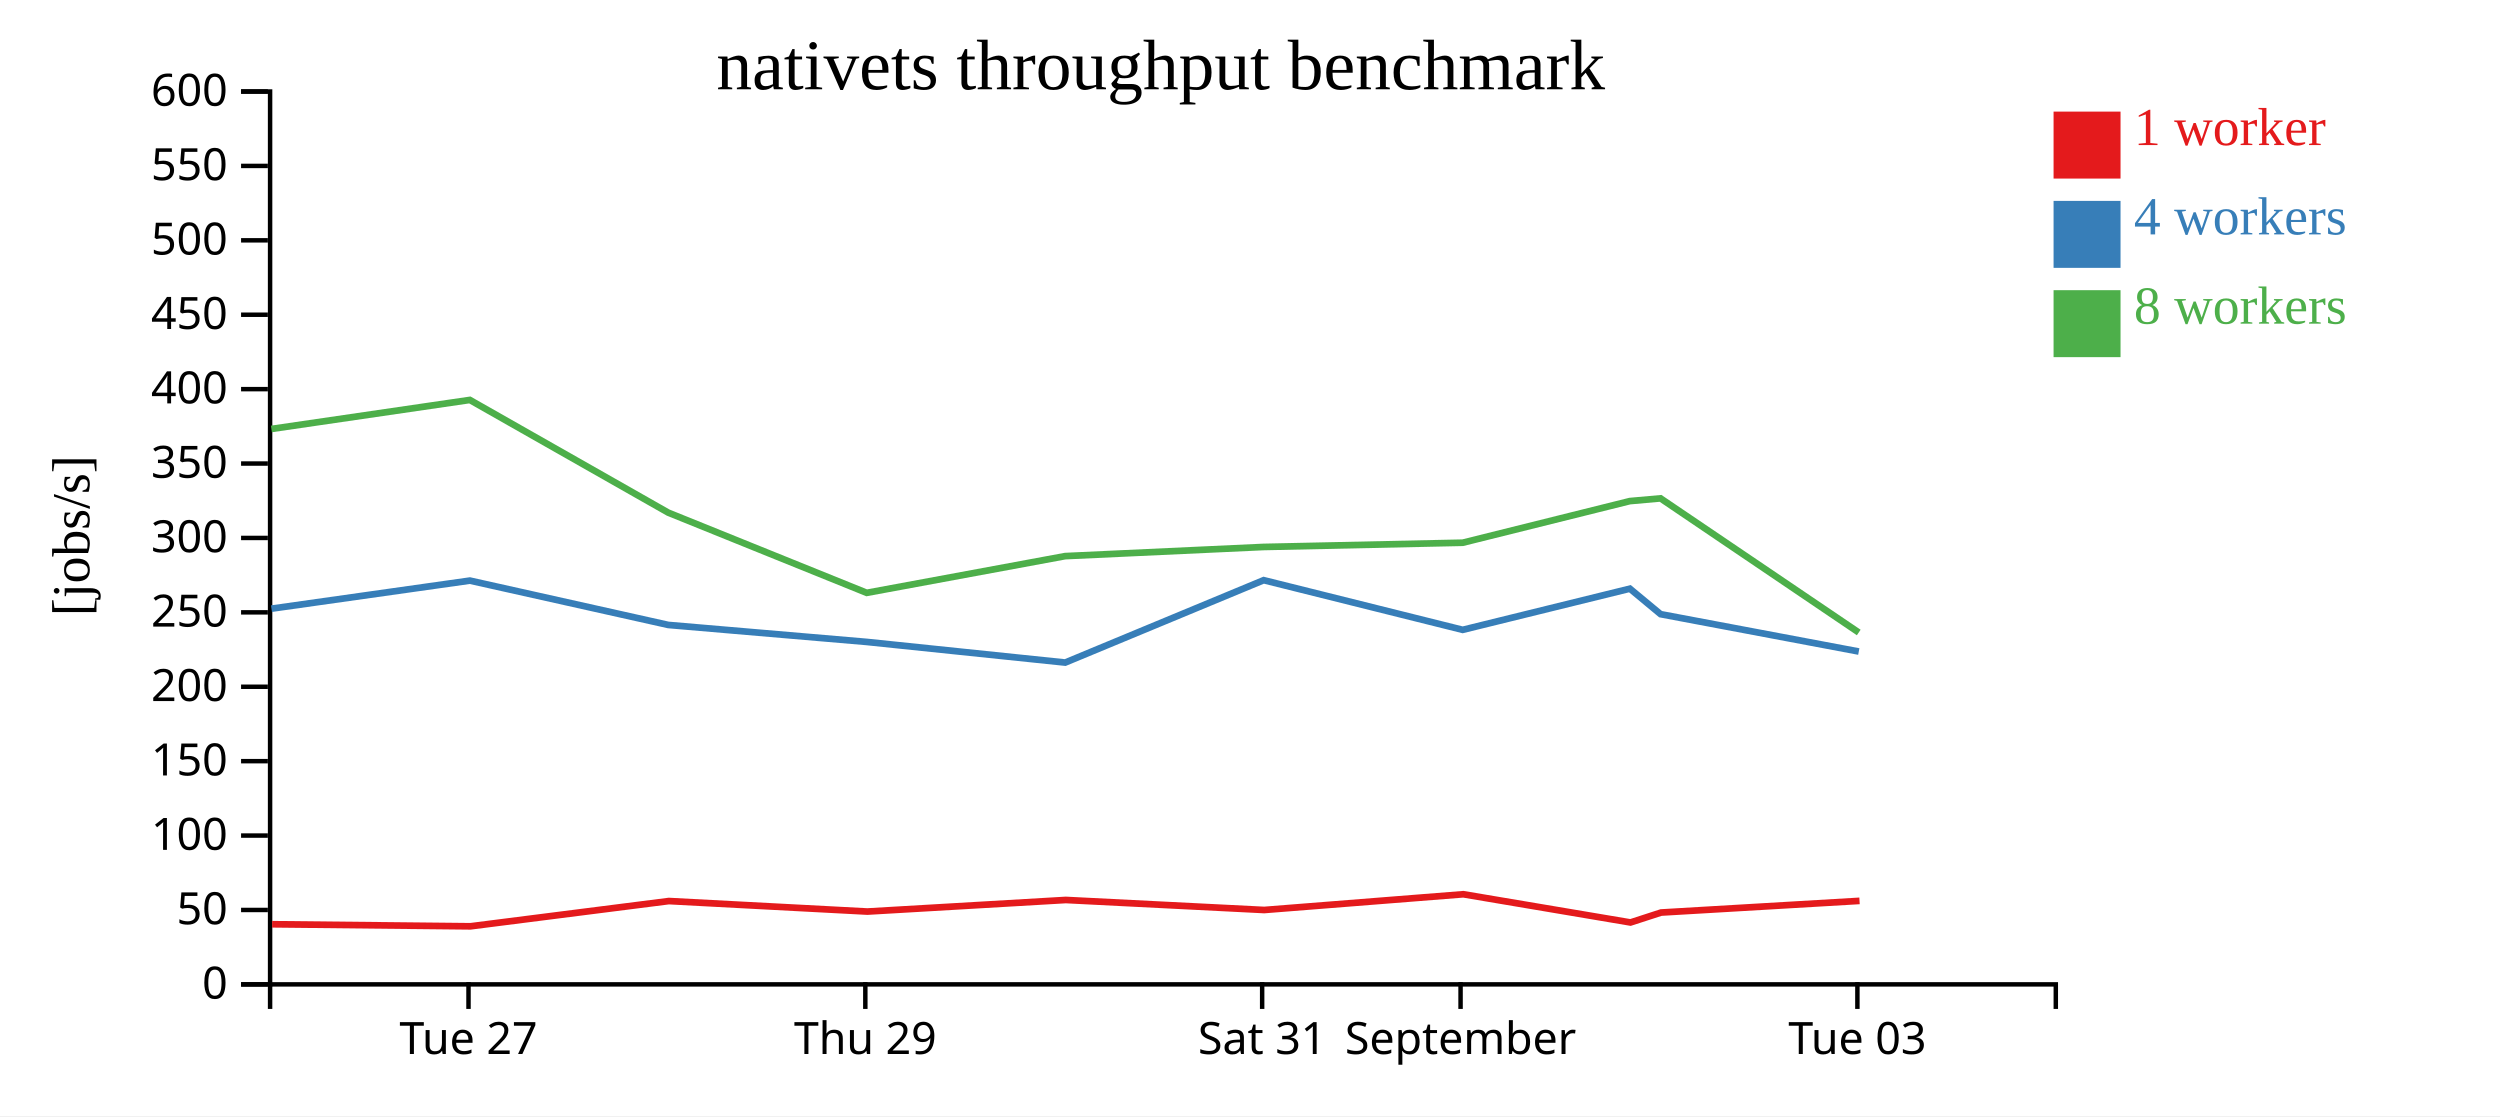
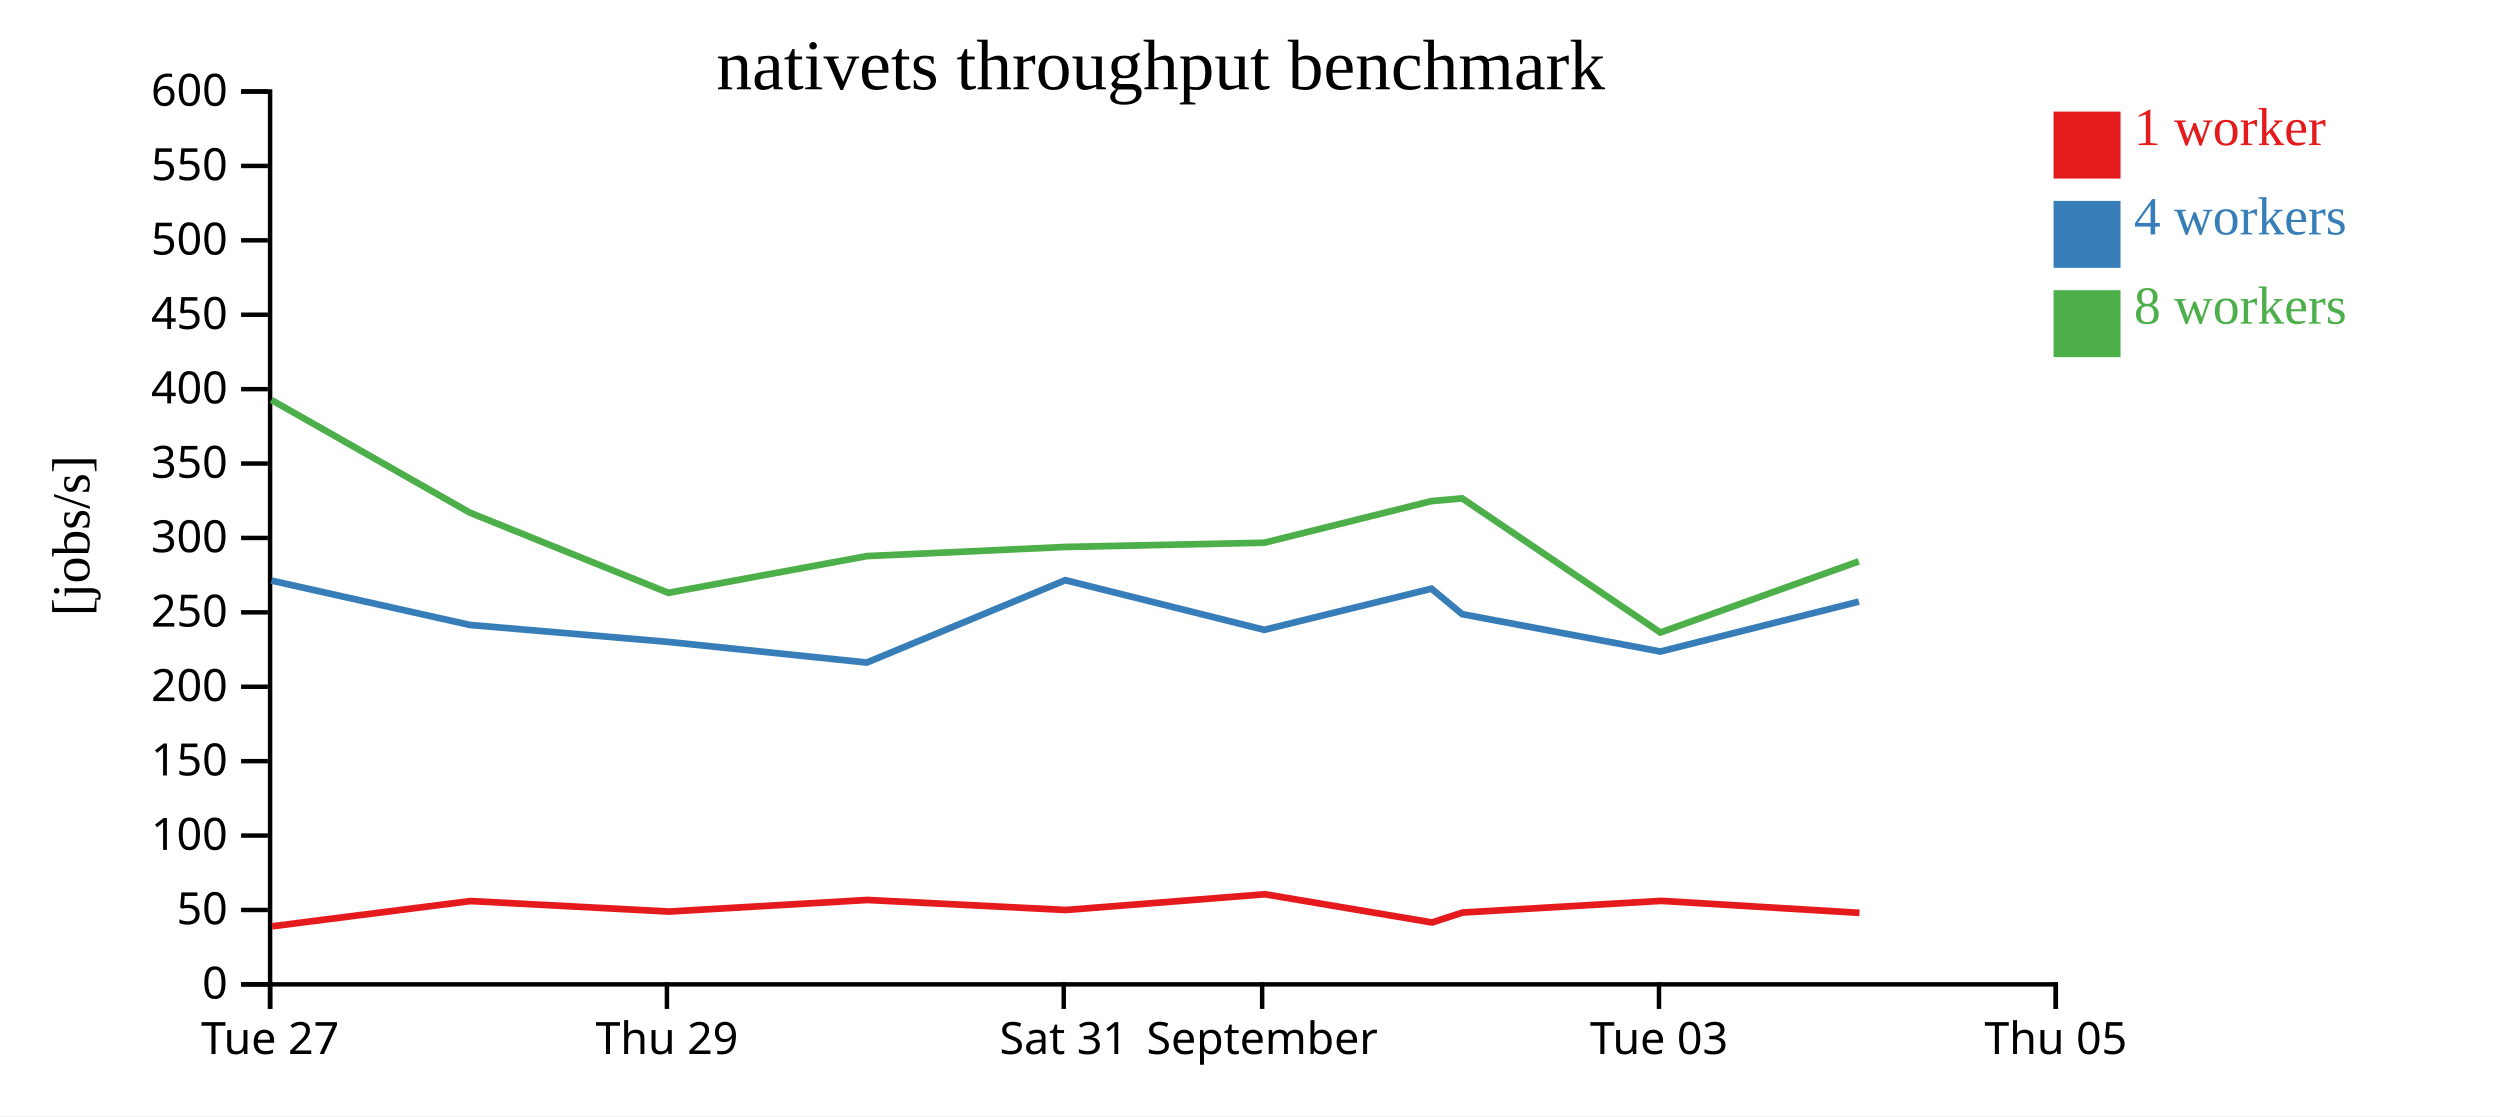
<svg xmlns="http://www.w3.org/2000/svg" width="560" height="250">
  <rect width="100%" height="100%" fill="white" />
  <g transform="translate(60,20)">
    <g transform="translate(0,200)" fill="none" font-size="10" font-family="sans-serif" text-anchor="middle">
      <path class="domain" stroke="currentColor" d="M0.5,6V0.5H400.5V6" />
-       <g class="tick" opacity="1" transform="translate(44.94444,0)">
+       <g class="tick" opacity="1" transform="translate(0.5,0)">
        <line stroke="currentColor" y2="6" />
        <text fill="currentColor" y="9" dy="0.71em">Tue 27</text>
      </g>
-       <g class="tick" opacity="1" transform="translate(133.8333,0)">
+       <g class="tick" opacity="1" transform="translate(89.38889,0)">
        <line stroke="currentColor" y2="6" />
        <text fill="currentColor" y="9" dy="0.71em">Thu 29</text>
      </g>
-       <g class="tick" opacity="1" transform="translate(222.7222,0)">
+       <g class="tick" opacity="1" transform="translate(178.2778,0)">
        <line stroke="currentColor" y2="6" />
        <text fill="currentColor" y="9" dy="0.71em">Sat 31</text>
      </g>
-       <g class="tick" opacity="1" transform="translate(267.1667,0)">
+       <g class="tick" opacity="1" transform="translate(222.7222,0)">
        <line stroke="currentColor" y2="6" />
        <text fill="currentColor" y="9" dy="0.71em">September</text>
      </g>
-       <g class="tick" opacity="1" transform="translate(356.0556,0)">
+       <g class="tick" opacity="1" transform="translate(311.6111,0)">
        <line stroke="currentColor" y2="6" />
        <text fill="currentColor" y="9" dy="0.71em">Tue 03</text>
+       </g>
+       <g class="tick" opacity="1" transform="translate(400.5,0)">
+         <line stroke="currentColor" y2="6" />
+         <text fill="currentColor" y="9" dy="0.71em">Thu 05</text>
      </g>
    </g>
    <g fill="none" font-size="10" font-family="sans-serif" text-anchor="end">
      <path class="domain" stroke="currentColor" d="M-6,200.5H0.5V0.5H-6" />
      <g class="tick" opacity="1" transform="translate(0,200.5)">
        <line stroke="currentColor" x2="-6" />
        <text fill="currentColor" x="-9" dy="0.32em">0</text>
      </g>
      <g class="tick" opacity="1" transform="translate(0,183.8333)">
        <line stroke="currentColor" x2="-6" />
        <text fill="currentColor" x="-9" dy="0.32em">50</text>
      </g>
      <g class="tick" opacity="1" transform="translate(0,167.1667)">
        <line stroke="currentColor" x2="-6" />
        <text fill="currentColor" x="-9" dy="0.32em">100</text>
      </g>
      <g class="tick" opacity="1" transform="translate(0,150.5)">
        <line stroke="currentColor" x2="-6" />
        <text fill="currentColor" x="-9" dy="0.32em">150</text>
      </g>
      <g class="tick" opacity="1" transform="translate(0,133.8333)">
        <line stroke="currentColor" x2="-6" />
        <text fill="currentColor" x="-9" dy="0.32em">200</text>
      </g>
      <g class="tick" opacity="1" transform="translate(0,117.1667)">
        <line stroke="currentColor" x2="-6" />
        <text fill="currentColor" x="-9" dy="0.32em">250</text>
      </g>
      <g class="tick" opacity="1" transform="translate(0,100.5)">
        <line stroke="currentColor" x2="-6" />
        <text fill="currentColor" x="-9" dy="0.32em">300</text>
      </g>
      <g class="tick" opacity="1" transform="translate(0,83.83333)">
        <line stroke="currentColor" x2="-6" />
        <text fill="currentColor" x="-9" dy="0.32em">350</text>
      </g>
      <g class="tick" opacity="1" transform="translate(0,67.16667)">
        <line stroke="currentColor" x2="-6" />
        <text fill="currentColor" x="-9" dy="0.32em">400</text>
      </g>
      <g class="tick" opacity="1" transform="translate(0,50.5)">
        <line stroke="currentColor" x2="-6" />
        <text fill="currentColor" x="-9" dy="0.32em">450</text>
      </g>
      <g class="tick" opacity="1" transform="translate(0,33.83333)">
        <line stroke="currentColor" x2="-6" />
        <text fill="currentColor" x="-9" dy="0.32em">500</text>
      </g>
      <g class="tick" opacity="1" transform="translate(0,17.16667)">
        <line stroke="currentColor" x2="-6" />
        <text fill="currentColor" x="-9" dy="0.32em">550</text>
      </g>
      <g class="tick" opacity="1" transform="translate(0,0.5)">
        <line stroke="currentColor" x2="-6" />
        <text fill="currentColor" x="-9" dy="0.32em">600</text>
      </g>
    </g>
    <text text-anchor="middle" style="font-size: 12px" transform="rotate(-90)" y="-40" x="-100">[jobs/s]</text>
    <text text-anchor="middle" style="font-size: 16px" y="0" x="200">nativets throughput benchmark</text>
-     <path class="line" fill="none" stroke="#e41a1c" stroke-width="1.5" d="M0.951,187.032L45.38,187.493L89.827,181.835L134.288,184.189L178.743,181.593L223.185,183.838L267.783,180.312L305.225,186.633L312.077,184.409L356.535,181.794" />
-     <path class="line" fill="none" stroke="#377eb8" stroke-width="1.5" d="M0.812,116.342L45.253,110.056L89.69,119.987L134.148,123.792L178.604,128.415L223.067,109.959L267.638,121.086L305.093,111.863L311.971,117.573L356.37,125.942" />
-     <path class="line" fill="none" stroke="#4daf4a" stroke-width="1.5" d="M0.795,76.084L45.241,69.588L89.686,94.831L134.146,112.797L178.587,104.571L223.014,102.52L267.647,101.57L305.074,92.247L311.959,91.634L356.358,121.679" />
+     <path class="line" fill="none" stroke="#e41a1c" stroke-width="1.5" d="M0.936,187.493L45.383,181.835L89.844,184.189L134.299,181.593L178.741,183.838L223.338,180.312L260.78,186.633L267.632,184.409L312.091,181.794L356.525,184.478" />
+     <path class="line" fill="none" stroke="#377eb8" stroke-width="1.5" d="M0.808,110.056L45.246,119.987L89.703,123.792L134.159,128.415L178.622,109.959L223.194,121.086L260.648,111.863L267.526,117.573L311.926,125.942L356.391,114.759" />
+     <path class="line" fill="none" stroke="#4daf4a" stroke-width="1.5" d="M0.796,69.588L45.241,94.831L89.701,112.797L134.143,104.571L178.569,102.52L223.203,101.57L260.629,92.247L267.515,91.634L311.914,121.679L356.361,105.745" />
    <rect class="dot" x="400" y="5" width="15" height="15" style="fill: #e41a1c;" />
    <rect class="dot" x="400" y="25" width="15" height="15" style="fill: #377eb8;" />
    <rect class="dot" x="400" y="45" width="15" height="15" style="fill: #4daf4a;" />
    <text class="label" x="418" y="12.5" style="fill: #e41a1c; alignment-baseline: middle;" text-anchor="left">1 worker</text>
    <text class="label" x="418" y="32.5" style="fill: #377eb8; alignment-baseline: middle;" text-anchor="left">4 workers</text>
    <text class="label" x="418" y="52.5" style="fill: #4daf4a; alignment-baseline: middle;" text-anchor="left">8 workers</text>
  </g>
</svg>
